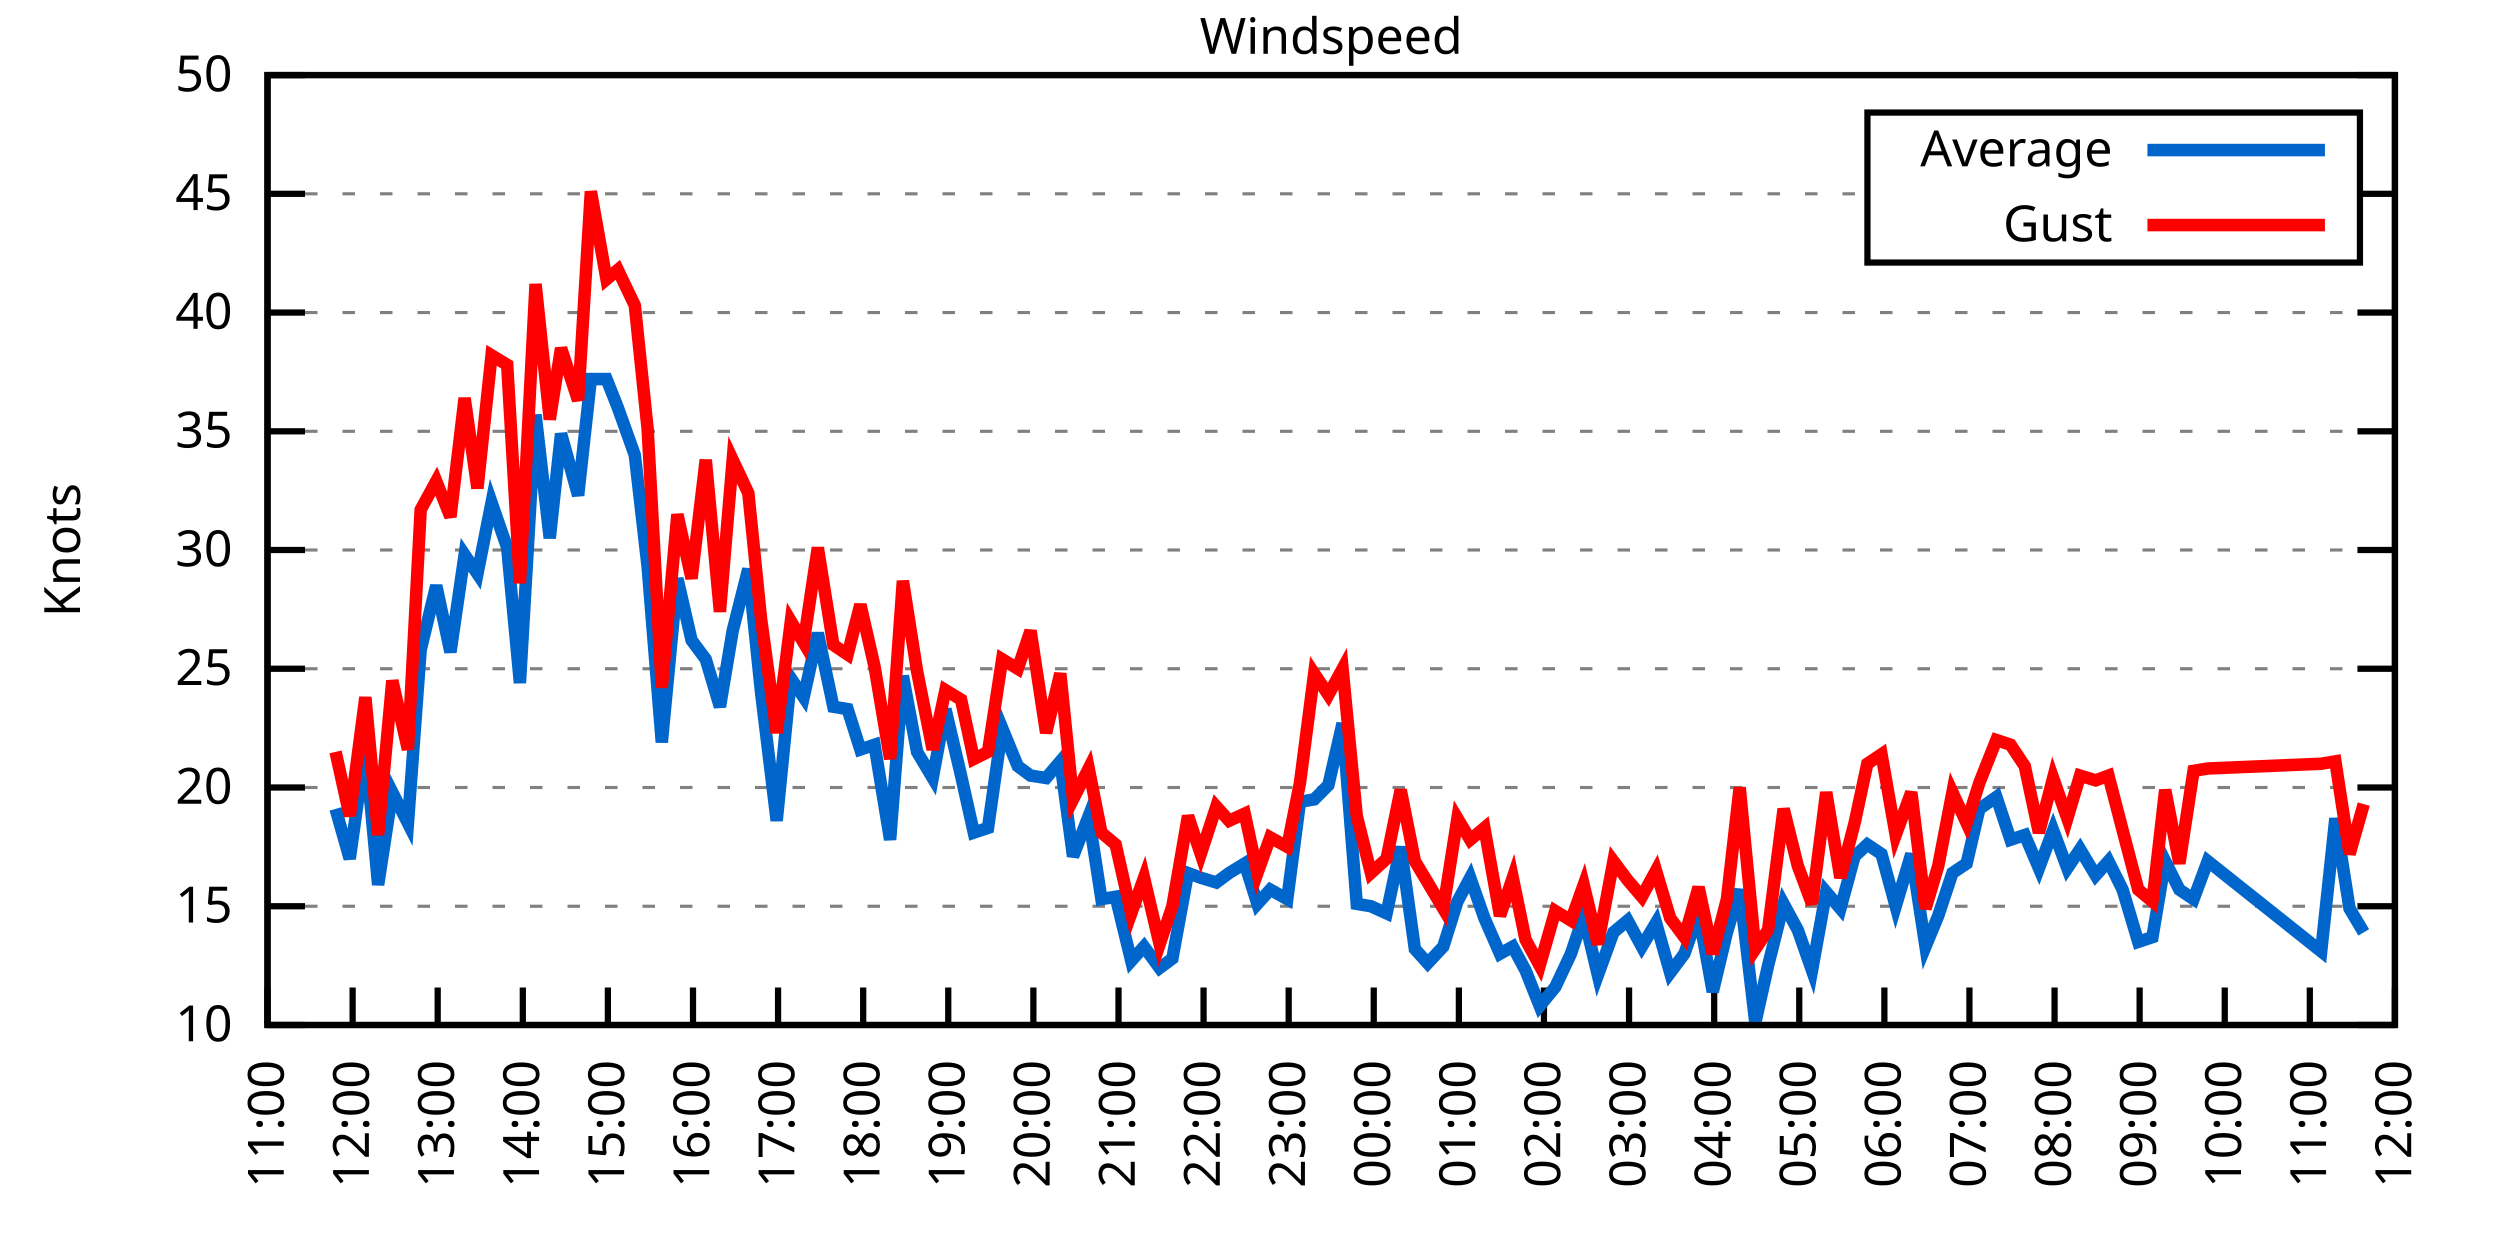
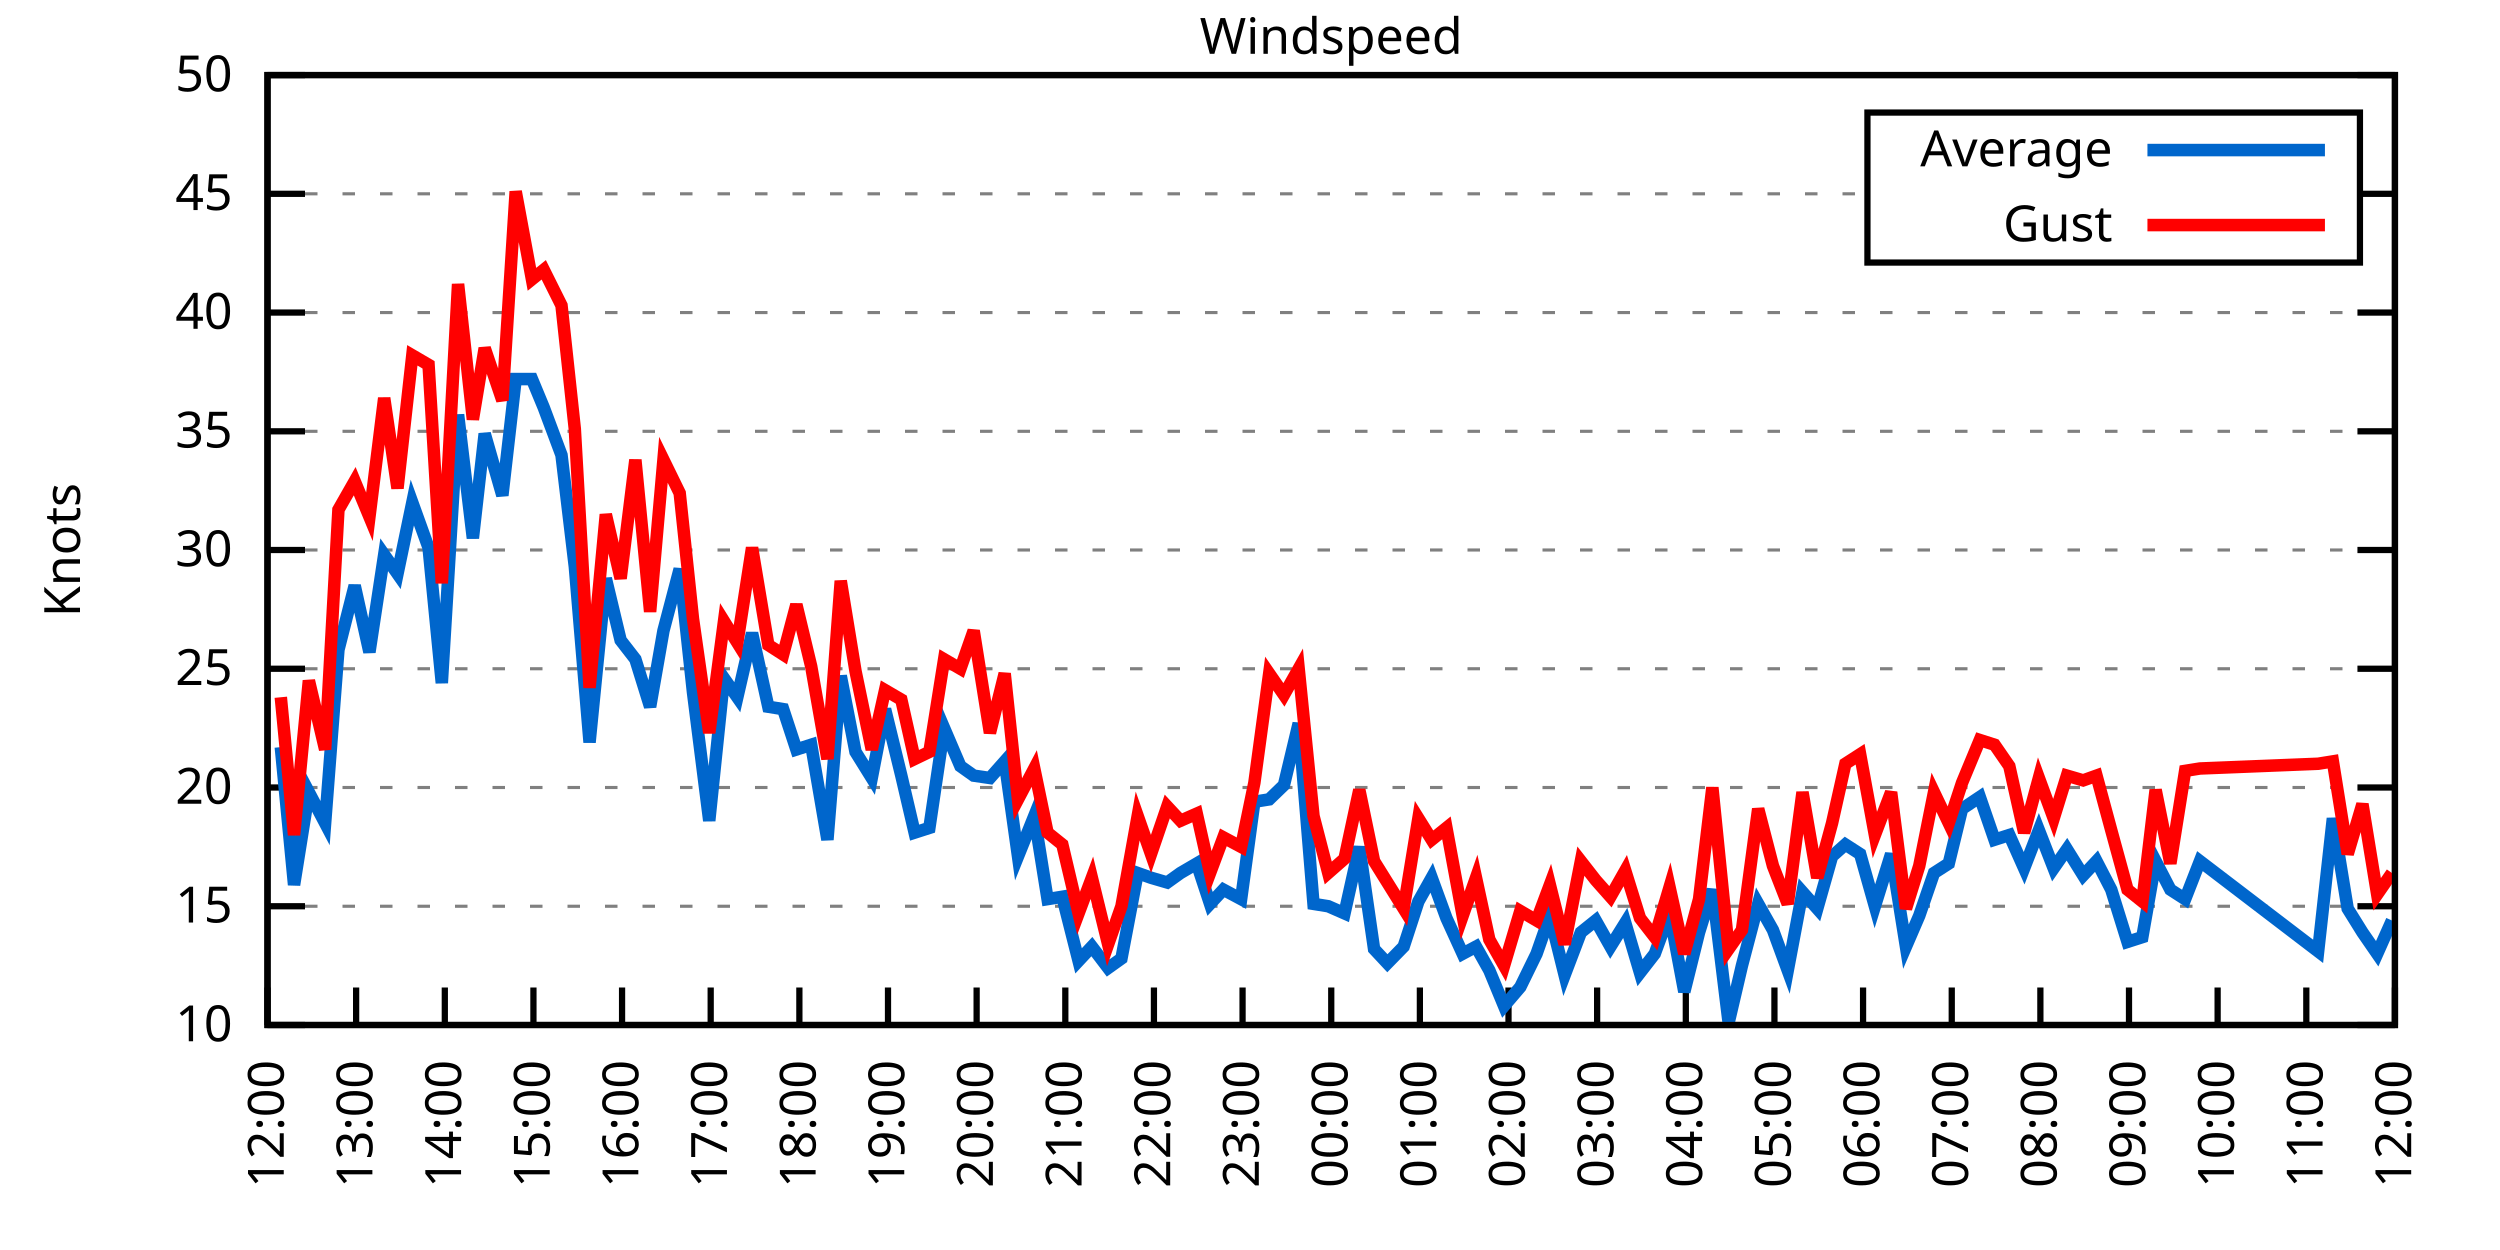
<svg xmlns="http://www.w3.org/2000/svg" xmlns:xlink="http://www.w3.org/1999/xlink" width="400" height="200" viewBox="0 0 400 200">
  <g id="gnuplot_canvas">
    <rect x="0" y="0" width="400" height="200" fill="none" />
    <defs>
      <circle id="gpDot" r="0.5" stroke-width="0.5" stroke="currentColor" />
      <path id="gpPt0" stroke-width="0.333" stroke="currentColor" d="M-1,0 h2 M0,-1 v2" />
      <path id="gpPt1" stroke-width="0.333" stroke="currentColor" d="M-1,-1 L1,1 M1,-1 L-1,1" />
      <path id="gpPt2" stroke-width="0.333" stroke="currentColor" d="M-1,0 L1,0 M0,-1 L0,1 M-1,-1 L1,1 M-1,1 L1,-1" />
      <rect id="gpPt3" stroke-width="0.333" stroke="currentColor" x="-1" y="-1" width="2" height="2" />
      <rect id="gpPt4" stroke-width="0.333" stroke="currentColor" fill="currentColor" x="-1" y="-1" width="2" height="2" />
      <circle id="gpPt5" stroke-width="0.333" stroke="currentColor" cx="0" cy="0" r="1" />
      <use xlink:href="#gpPt5" id="gpPt6" fill="currentColor" stroke="none" />
      <path id="gpPt7" stroke-width="0.333" stroke="currentColor" d="M0,-1.33 L-1.33,0.67 L1.33,0.67 z" />
      <use xlink:href="#gpPt7" id="gpPt8" fill="currentColor" stroke="none" />
      <use xlink:href="#gpPt7" id="gpPt9" stroke="currentColor" transform="rotate(180)" />
      <use xlink:href="#gpPt9" id="gpPt10" fill="currentColor" stroke="none" />
      <use xlink:href="#gpPt3" id="gpPt11" stroke="currentColor" transform="rotate(45)" />
      <use xlink:href="#gpPt11" id="gpPt12" fill="currentColor" stroke="none" />
      <path id="gpPt13" stroke-width="0.333" stroke="currentColor" d="M0,1.330 L1.265,0.411 L0.782,-1.067 L-0.782,-1.076 L-1.265,0.411 z" />
      <use xlink:href="#gpPt13" id="gpPt14" fill="currentColor" stroke="none" />
      <filter id="textbox" filterUnits="objectBoundingBox" x="0" y="0" height="1" width="1">
        <feFlood flood-color="white" flood-opacity="1" result="bgnd" />
        <feComposite in="SourceGraphic" in2="bgnd" operator="atop" />
      </filter>
      <filter id="greybox" filterUnits="objectBoundingBox" x="0" y="0" height="1" width="1">
        <feFlood flood-color="lightgrey" flood-opacity="1" result="grey" />
        <feComposite in="SourceGraphic" in2="grey" operator="atop" />
      </filter>
    </defs>
    <g fill="none" color="white" stroke="currentColor" stroke-width="1.00" stroke-linecap="butt" stroke-linejoin="miter">
</g>
    <g fill="none" color="black" stroke="currentColor" stroke-width="1.00" stroke-linecap="butt" stroke-linejoin="miter">
      <g stroke="none" shape-rendering="crispEdges">
        <polygon fill="rgb(255, 255, 255)" points="42.80,164.00 383.18,164.00 383.18,12.02 42.80,12.02 " />
      </g>
    </g>
    <g fill="none" color="black" stroke="currentColor" stroke-width="1.00" stroke-linecap="butt" stroke-linejoin="miter">
</g>
    <g fill="none" color="black" stroke="black" stroke-width="0.50" stroke-linecap="butt" stroke-linejoin="miter">
</g>
    <g fill="none" color="gray" stroke="currentColor" stroke-width="0.50" stroke-linecap="butt" stroke-linejoin="miter">
      <path stroke="gray" stroke-dasharray="2,4" class="gridline" d="M42.80,164.00 L383.19,164.00  " />
    </g>
    <g fill="none" color="gray" stroke="gray" stroke-width="1.00" stroke-linecap="butt" stroke-linejoin="miter">
</g>
    <g fill="none" color="black" stroke="currentColor" stroke-width="1.00" stroke-linecap="butt" stroke-linejoin="miter">
      <path stroke="black" d="M42.80,164.00 L48.80,164.00 M383.19,164.00 L377.19,164.00  " />
      <g transform="translate(37.20,166.60)" stroke="none" fill="black" font-family="Sans" font-size="8.00" text-anchor="end">
        <text>
          <tspan font-family="Sans"> 10</tspan>
        </text>
      </g>
    </g>
    <g fill="none" color="black" stroke="currentColor" stroke-width="1.00" stroke-linecap="butt" stroke-linejoin="miter">
</g>
    <g fill="none" color="black" stroke="black" stroke-width="0.50" stroke-linecap="butt" stroke-linejoin="miter">
</g>
    <g fill="none" color="gray" stroke="currentColor" stroke-width="0.50" stroke-linecap="butt" stroke-linejoin="miter">
      <path stroke="gray" stroke-dasharray="2,4" class="gridline" d="M42.80,145.00 L383.19,145.00  " />
    </g>
    <g fill="none" color="gray" stroke="gray" stroke-width="1.00" stroke-linecap="butt" stroke-linejoin="miter">
</g>
    <g fill="none" color="black" stroke="currentColor" stroke-width="1.00" stroke-linecap="butt" stroke-linejoin="miter">
      <path stroke="black" d="M42.80,145.00 L48.80,145.00 M383.19,145.00 L377.19,145.00  " />
      <g transform="translate(37.20,147.60)" stroke="none" fill="black" font-family="Sans" font-size="8.00" text-anchor="end">
        <text>
          <tspan font-family="Sans"> 15</tspan>
        </text>
      </g>
    </g>
    <g fill="none" color="black" stroke="currentColor" stroke-width="1.00" stroke-linecap="butt" stroke-linejoin="miter">
</g>
    <g fill="none" color="black" stroke="black" stroke-width="0.50" stroke-linecap="butt" stroke-linejoin="miter">
</g>
    <g fill="none" color="gray" stroke="currentColor" stroke-width="0.50" stroke-linecap="butt" stroke-linejoin="miter">
      <path stroke="gray" stroke-dasharray="2,4" class="gridline" d="M42.80,126.00 L383.19,126.00  " />
    </g>
    <g fill="none" color="gray" stroke="gray" stroke-width="1.00" stroke-linecap="butt" stroke-linejoin="miter">
</g>
    <g fill="none" color="black" stroke="currentColor" stroke-width="1.00" stroke-linecap="butt" stroke-linejoin="miter">
      <path stroke="black" d="M42.80,126.00 L48.80,126.00 M383.19,126.00 L377.19,126.00  " />
      <g transform="translate(37.20,128.60)" stroke="none" fill="black" font-family="Sans" font-size="8.00" text-anchor="end">
        <text>
          <tspan font-family="Sans"> 20</tspan>
        </text>
      </g>
    </g>
    <g fill="none" color="black" stroke="currentColor" stroke-width="1.00" stroke-linecap="butt" stroke-linejoin="miter">
</g>
    <g fill="none" color="black" stroke="black" stroke-width="0.50" stroke-linecap="butt" stroke-linejoin="miter">
</g>
    <g fill="none" color="gray" stroke="currentColor" stroke-width="0.50" stroke-linecap="butt" stroke-linejoin="miter">
      <path stroke="gray" stroke-dasharray="2,4" class="gridline" d="M42.80,107.00 L383.19,107.00  " />
    </g>
    <g fill="none" color="gray" stroke="gray" stroke-width="1.00" stroke-linecap="butt" stroke-linejoin="miter">
</g>
    <g fill="none" color="black" stroke="currentColor" stroke-width="1.00" stroke-linecap="butt" stroke-linejoin="miter">
      <path stroke="black" d="M42.80,107.00 L48.80,107.00 M383.19,107.00 L377.19,107.00  " />
      <g transform="translate(37.20,109.60)" stroke="none" fill="black" font-family="Sans" font-size="8.00" text-anchor="end">
        <text>
          <tspan font-family="Sans"> 25</tspan>
        </text>
      </g>
    </g>
    <g fill="none" color="black" stroke="currentColor" stroke-width="1.00" stroke-linecap="butt" stroke-linejoin="miter">
</g>
    <g fill="none" color="black" stroke="black" stroke-width="0.50" stroke-linecap="butt" stroke-linejoin="miter">
</g>
    <g fill="none" color="gray" stroke="currentColor" stroke-width="0.50" stroke-linecap="butt" stroke-linejoin="miter">
      <path stroke="gray" stroke-dasharray="2,4" class="gridline" d="M42.80,88.00 L383.19,88.00  " />
    </g>
    <g fill="none" color="gray" stroke="gray" stroke-width="1.00" stroke-linecap="butt" stroke-linejoin="miter">
</g>
    <g fill="none" color="black" stroke="currentColor" stroke-width="1.00" stroke-linecap="butt" stroke-linejoin="miter">
      <path stroke="black" d="M42.80,88.00 L48.80,88.00 M383.19,88.00 L377.19,88.00  " />
      <g transform="translate(37.20,90.60)" stroke="none" fill="black" font-family="Sans" font-size="8.00" text-anchor="end">
        <text>
          <tspan font-family="Sans"> 30</tspan>
        </text>
      </g>
    </g>
    <g fill="none" color="black" stroke="currentColor" stroke-width="1.00" stroke-linecap="butt" stroke-linejoin="miter">
</g>
    <g fill="none" color="black" stroke="black" stroke-width="0.50" stroke-linecap="butt" stroke-linejoin="miter">
</g>
    <g fill="none" color="gray" stroke="currentColor" stroke-width="0.50" stroke-linecap="butt" stroke-linejoin="miter">
      <path stroke="gray" stroke-dasharray="2,4" class="gridline" d="M42.80,69.01 L383.19,69.01  " />
    </g>
    <g fill="none" color="gray" stroke="gray" stroke-width="1.00" stroke-linecap="butt" stroke-linejoin="miter">
</g>
    <g fill="none" color="black" stroke="currentColor" stroke-width="1.00" stroke-linecap="butt" stroke-linejoin="miter">
      <path stroke="black" d="M42.80,69.01 L48.80,69.01 M383.19,69.01 L377.19,69.01  " />
      <g transform="translate(37.20,71.61)" stroke="none" fill="black" font-family="Sans" font-size="8.00" text-anchor="end">
        <text>
          <tspan font-family="Sans"> 35</tspan>
        </text>
      </g>
    </g>
    <g fill="none" color="black" stroke="currentColor" stroke-width="1.00" stroke-linecap="butt" stroke-linejoin="miter">
</g>
    <g fill="none" color="black" stroke="black" stroke-width="0.50" stroke-linecap="butt" stroke-linejoin="miter">
</g>
    <g fill="none" color="gray" stroke="currentColor" stroke-width="0.50" stroke-linecap="butt" stroke-linejoin="miter">
      <path stroke="gray" stroke-dasharray="2,4" class="gridline" d="M42.80,50.01 L383.19,50.01  " />
    </g>
    <g fill="none" color="gray" stroke="gray" stroke-width="1.00" stroke-linecap="butt" stroke-linejoin="miter">
</g>
    <g fill="none" color="black" stroke="currentColor" stroke-width="1.00" stroke-linecap="butt" stroke-linejoin="miter">
      <path stroke="black" d="M42.80,50.01 L48.80,50.01 M383.19,50.01 L377.19,50.01  " />
      <g transform="translate(37.20,52.61)" stroke="none" fill="black" font-family="Sans" font-size="8.00" text-anchor="end">
        <text>
          <tspan font-family="Sans"> 40</tspan>
        </text>
      </g>
    </g>
    <g fill="none" color="black" stroke="currentColor" stroke-width="1.00" stroke-linecap="butt" stroke-linejoin="miter">
</g>
    <g fill="none" color="black" stroke="black" stroke-width="0.50" stroke-linecap="butt" stroke-linejoin="miter">
</g>
    <g fill="none" color="gray" stroke="currentColor" stroke-width="0.50" stroke-linecap="butt" stroke-linejoin="miter">
      <path stroke="gray" stroke-dasharray="2,4" class="gridline" d="M42.80,31.01 L298.79,31.01 M377.59,31.01 L383.19,31.01  " />
    </g>
    <g fill="none" color="gray" stroke="gray" stroke-width="1.00" stroke-linecap="butt" stroke-linejoin="miter">
</g>
    <g fill="none" color="black" stroke="currentColor" stroke-width="1.00" stroke-linecap="butt" stroke-linejoin="miter">
      <path stroke="black" d="M42.80,31.01 L48.80,31.01 M383.19,31.01 L377.19,31.01  " />
      <g transform="translate(37.20,33.61)" stroke="none" fill="black" font-family="Sans" font-size="8.00" text-anchor="end">
        <text>
          <tspan font-family="Sans"> 45</tspan>
        </text>
      </g>
    </g>
    <g fill="none" color="black" stroke="currentColor" stroke-width="1.00" stroke-linecap="butt" stroke-linejoin="miter">
</g>
    <g fill="none" color="black" stroke="black" stroke-width="0.50" stroke-linecap="butt" stroke-linejoin="miter">
</g>
    <g fill="none" color="gray" stroke="currentColor" stroke-width="0.50" stroke-linecap="butt" stroke-linejoin="miter">
      <path stroke="gray" stroke-dasharray="2,4" class="gridline" d="M42.80,12.01 L383.19,12.01  " />
    </g>
    <g fill="none" color="gray" stroke="gray" stroke-width="1.00" stroke-linecap="butt" stroke-linejoin="miter">
</g>
    <g fill="none" color="black" stroke="currentColor" stroke-width="1.00" stroke-linecap="butt" stroke-linejoin="miter">
      <path stroke="black" d="M42.80,12.01 L48.80,12.01 M383.19,12.01 L377.19,12.01  " />
      <g transform="translate(37.20,14.61)" stroke="none" fill="black" font-family="Sans" font-size="8.00" text-anchor="end">
        <text>
          <tspan font-family="Sans"> 50</tspan>
        </text>
      </g>
    </g>
    <g fill="none" color="black" stroke="currentColor" stroke-width="1.00" stroke-linecap="butt" stroke-linejoin="miter">
      <path stroke="black" d="M42.80,164.00 L42.80,158.00  " />
      <g transform="translate(45.40,169.60) rotate(270.00)" stroke="none" fill="black" font-family="Sans" font-size="8.00" text-anchor="end">
        <text>
-           <tspan font-family="Sans">11:00</tspan>
-         </text>
-       </g>
-     </g>
-     <g fill="none" color="black" stroke="currentColor" stroke-width="1.00" stroke-linecap="butt" stroke-linejoin="miter">
-       <path stroke="black" d="M56.42,164.00 L56.42,158.00  " />
-       <g transform="translate(59.02,169.60) rotate(270.00)" stroke="none" fill="black" font-family="Sans" font-size="8.00" text-anchor="end">
-         <text>
          <tspan font-family="Sans">12:00</tspan>
        </text>
      </g>
    </g>
    <g fill="none" color="black" stroke="currentColor" stroke-width="1.00" stroke-linecap="butt" stroke-linejoin="miter">
-       <path stroke="black" d="M70.03,164.00 L70.03,158.00  " />
-       <g transform="translate(72.63,169.60) rotate(270.00)" stroke="none" fill="black" font-family="Sans" font-size="8.00" text-anchor="end">
+       <path stroke="black" d="M56.98,164.00 L56.98,158.00  " />
+       <g transform="translate(59.58,169.60) rotate(270.00)" stroke="none" fill="black" font-family="Sans" font-size="8.00" text-anchor="end">
        <text>
          <tspan font-family="Sans">13:00</tspan>
        </text>
      </g>
    </g>
    <g fill="none" color="black" stroke="currentColor" stroke-width="1.00" stroke-linecap="butt" stroke-linejoin="miter">
-       <path stroke="black" d="M83.65,164.00 L83.65,158.00  " />
-       <g transform="translate(86.25,169.60) rotate(270.00)" stroke="none" fill="black" font-family="Sans" font-size="8.00" text-anchor="end">
+       <path stroke="black" d="M71.17,164.00 L71.17,158.00  " />
+       <g transform="translate(73.77,169.60) rotate(270.00)" stroke="none" fill="black" font-family="Sans" font-size="8.00" text-anchor="end">
        <text>
          <tspan font-family="Sans">14:00</tspan>
        </text>
      </g>
    </g>
    <g fill="none" color="black" stroke="currentColor" stroke-width="1.00" stroke-linecap="butt" stroke-linejoin="miter">
-       <path stroke="black" d="M97.26,164.00 L97.26,158.00  " />
-       <g transform="translate(99.86,169.60) rotate(270.00)" stroke="none" fill="black" font-family="Sans" font-size="8.00" text-anchor="end">
+       <path stroke="black" d="M85.35,164.00 L85.35,158.00  " />
+       <g transform="translate(87.95,169.60) rotate(270.00)" stroke="none" fill="black" font-family="Sans" font-size="8.00" text-anchor="end">
        <text>
          <tspan font-family="Sans">15:00</tspan>
        </text>
      </g>
    </g>
    <g fill="none" color="black" stroke="currentColor" stroke-width="1.00" stroke-linecap="butt" stroke-linejoin="miter">
-       <path stroke="black" d="M110.88,164.00 L110.88,158.00  " />
-       <g transform="translate(113.48,169.60) rotate(270.00)" stroke="none" fill="black" font-family="Sans" font-size="8.00" text-anchor="end">
+       <path stroke="black" d="M99.53,164.00 L99.53,158.00  " />
+       <g transform="translate(102.13,169.60) rotate(270.00)" stroke="none" fill="black" font-family="Sans" font-size="8.00" text-anchor="end">
        <text>
          <tspan font-family="Sans">16:00</tspan>
        </text>
      </g>
    </g>
    <g fill="none" color="black" stroke="currentColor" stroke-width="1.00" stroke-linecap="butt" stroke-linejoin="miter">
-       <path stroke="black" d="M124.49,164.00 L124.49,158.00  " />
-       <g transform="translate(127.09,169.60) rotate(270.00)" stroke="none" fill="black" font-family="Sans" font-size="8.00" text-anchor="end">
+       <path stroke="black" d="M113.71,164.00 L113.71,158.00  " />
+       <g transform="translate(116.31,169.60) rotate(270.00)" stroke="none" fill="black" font-family="Sans" font-size="8.00" text-anchor="end">
        <text>
          <tspan font-family="Sans">17:00</tspan>
        </text>
      </g>
    </g>
    <g fill="none" color="black" stroke="currentColor" stroke-width="1.00" stroke-linecap="butt" stroke-linejoin="miter">
-       <path stroke="black" d="M138.11,164.00 L138.11,158.00  " />
-       <g transform="translate(140.71,169.60) rotate(270.00)" stroke="none" fill="black" font-family="Sans" font-size="8.00" text-anchor="end">
+       <path stroke="black" d="M127.90,164.00 L127.90,158.00  " />
+       <g transform="translate(130.50,169.60) rotate(270.00)" stroke="none" fill="black" font-family="Sans" font-size="8.00" text-anchor="end">
        <text>
          <tspan font-family="Sans">18:00</tspan>
        </text>
      </g>
    </g>
    <g fill="none" color="black" stroke="currentColor" stroke-width="1.00" stroke-linecap="butt" stroke-linejoin="miter">
-       <path stroke="black" d="M151.72,164.00 L151.72,158.00  " />
-       <g transform="translate(154.32,169.60) rotate(270.00)" stroke="none" fill="black" font-family="Sans" font-size="8.00" text-anchor="end">
+       <path stroke="black" d="M142.08,164.00 L142.08,158.00  " />
+       <g transform="translate(144.68,169.60) rotate(270.00)" stroke="none" fill="black" font-family="Sans" font-size="8.00" text-anchor="end">
        <text>
          <tspan font-family="Sans">19:00</tspan>
        </text>
      </g>
    </g>
    <g fill="none" color="black" stroke="currentColor" stroke-width="1.00" stroke-linecap="butt" stroke-linejoin="miter">
-       <path stroke="black" d="M165.34,164.00 L165.34,158.00  " />
-       <g transform="translate(167.94,169.60) rotate(270.00)" stroke="none" fill="black" font-family="Sans" font-size="8.00" text-anchor="end">
+       <path stroke="black" d="M156.26,164.00 L156.26,158.00  " />
+       <g transform="translate(158.86,169.60) rotate(270.00)" stroke="none" fill="black" font-family="Sans" font-size="8.00" text-anchor="end">
        <text>
          <tspan font-family="Sans">20:00</tspan>
        </text>
      </g>
    </g>
    <g fill="none" color="black" stroke="currentColor" stroke-width="1.00" stroke-linecap="butt" stroke-linejoin="miter">
-       <path stroke="black" d="M178.96,164.00 L178.96,158.00  " />
-       <g transform="translate(181.56,169.60) rotate(270.00)" stroke="none" fill="black" font-family="Sans" font-size="8.00" text-anchor="end">
+       <path stroke="black" d="M170.45,164.00 L170.45,158.00  " />
+       <g transform="translate(173.05,169.60) rotate(270.00)" stroke="none" fill="black" font-family="Sans" font-size="8.00" text-anchor="end">
        <text>
          <tspan font-family="Sans">21:00</tspan>
        </text>
      </g>
    </g>
    <g fill="none" color="black" stroke="currentColor" stroke-width="1.00" stroke-linecap="butt" stroke-linejoin="miter">
-       <path stroke="black" d="M192.57,164.00 L192.57,158.00  " />
-       <g transform="translate(195.17,169.60) rotate(270.00)" stroke="none" fill="black" font-family="Sans" font-size="8.00" text-anchor="end">
+       <path stroke="black" d="M184.63,164.00 L184.63,158.00  " />
+       <g transform="translate(187.23,169.60) rotate(270.00)" stroke="none" fill="black" font-family="Sans" font-size="8.00" text-anchor="end">
        <text>
          <tspan font-family="Sans">22:00</tspan>
        </text>
      </g>
    </g>
    <g fill="none" color="black" stroke="currentColor" stroke-width="1.00" stroke-linecap="butt" stroke-linejoin="miter">
-       <path stroke="black" d="M206.19,164.00 L206.19,158.00  " />
-       <g transform="translate(208.79,169.60) rotate(270.00)" stroke="none" fill="black" font-family="Sans" font-size="8.00" text-anchor="end">
+       <path stroke="black" d="M198.81,164.00 L198.81,158.00  " />
+       <g transform="translate(201.41,169.60) rotate(270.00)" stroke="none" fill="black" font-family="Sans" font-size="8.00" text-anchor="end">
        <text>
          <tspan font-family="Sans">23:00</tspan>
        </text>
      </g>
    </g>
    <g fill="none" color="black" stroke="currentColor" stroke-width="1.00" stroke-linecap="butt" stroke-linejoin="miter">
-       <path stroke="black" d="M219.80,164.00 L219.80,158.00  " />
-       <g transform="translate(222.40,169.60) rotate(270.00)" stroke="none" fill="black" font-family="Sans" font-size="8.00" text-anchor="end">
+       <path stroke="black" d="M213.00,164.00 L213.00,158.00  " />
+       <g transform="translate(215.60,169.60) rotate(270.00)" stroke="none" fill="black" font-family="Sans" font-size="8.00" text-anchor="end">
        <text>
          <tspan font-family="Sans">00:00</tspan>
        </text>
      </g>
    </g>
    <g fill="none" color="black" stroke="currentColor" stroke-width="1.00" stroke-linecap="butt" stroke-linejoin="miter">
-       <path stroke="black" d="M233.42,164.00 L233.42,158.00  " />
-       <g transform="translate(236.02,169.60) rotate(270.00)" stroke="none" fill="black" font-family="Sans" font-size="8.00" text-anchor="end">
+       <path stroke="black" d="M227.18,164.00 L227.18,158.00  " />
+       <g transform="translate(229.78,169.60) rotate(270.00)" stroke="none" fill="black" font-family="Sans" font-size="8.00" text-anchor="end">
        <text>
          <tspan font-family="Sans">01:00</tspan>
        </text>
      </g>
    </g>
    <g fill="none" color="black" stroke="currentColor" stroke-width="1.00" stroke-linecap="butt" stroke-linejoin="miter">
-       <path stroke="black" d="M247.03,164.00 L247.03,158.00  " />
-       <g transform="translate(249.63,169.60) rotate(270.00)" stroke="none" fill="black" font-family="Sans" font-size="8.00" text-anchor="end">
+       <path stroke="black" d="M241.36,164.00 L241.36,158.00  " />
+       <g transform="translate(243.96,169.60) rotate(270.00)" stroke="none" fill="black" font-family="Sans" font-size="8.00" text-anchor="end">
        <text>
          <tspan font-family="Sans">02:00</tspan>
        </text>
      </g>
    </g>
    <g fill="none" color="black" stroke="currentColor" stroke-width="1.00" stroke-linecap="butt" stroke-linejoin="miter">
-       <path stroke="black" d="M260.65,164.00 L260.65,158.00  " />
-       <g transform="translate(263.25,169.60) rotate(270.00)" stroke="none" fill="black" font-family="Sans" font-size="8.00" text-anchor="end">
+       <path stroke="black" d="M255.54,164.00 L255.54,158.00  " />
+       <g transform="translate(258.14,169.60) rotate(270.00)" stroke="none" fill="black" font-family="Sans" font-size="8.00" text-anchor="end">
        <text>
          <tspan font-family="Sans">03:00</tspan>
        </text>
      </g>
    </g>
    <g fill="none" color="black" stroke="currentColor" stroke-width="1.00" stroke-linecap="butt" stroke-linejoin="miter">
-       <path stroke="black" d="M274.27,164.00 L274.27,158.00  " />
-       <g transform="translate(276.87,169.60) rotate(270.00)" stroke="none" fill="black" font-family="Sans" font-size="8.00" text-anchor="end">
+       <path stroke="black" d="M269.73,164.00 L269.73,158.00  " />
+       <g transform="translate(272.33,169.60) rotate(270.00)" stroke="none" fill="black" font-family="Sans" font-size="8.00" text-anchor="end">
        <text>
          <tspan font-family="Sans">04:00</tspan>
        </text>
      </g>
    </g>
    <g fill="none" color="black" stroke="currentColor" stroke-width="1.00" stroke-linecap="butt" stroke-linejoin="miter">
-       <path stroke="black" d="M287.88,164.00 L287.88,158.00  " />
-       <g transform="translate(290.48,169.60) rotate(270.00)" stroke="none" fill="black" font-family="Sans" font-size="8.00" text-anchor="end">
+       <path stroke="black" d="M283.91,164.00 L283.91,158.00  " />
+       <g transform="translate(286.51,169.60) rotate(270.00)" stroke="none" fill="black" font-family="Sans" font-size="8.00" text-anchor="end">
        <text>
          <tspan font-family="Sans">05:00</tspan>
        </text>
      </g>
    </g>
    <g fill="none" color="black" stroke="currentColor" stroke-width="1.00" stroke-linecap="butt" stroke-linejoin="miter">
-       <path stroke="black" d="M301.50,164.00 L301.50,158.00  " />
-       <g transform="translate(304.10,169.60) rotate(270.00)" stroke="none" fill="black" font-family="Sans" font-size="8.00" text-anchor="end">
+       <path stroke="black" d="M298.09,164.00 L298.09,158.00  " />
+       <g transform="translate(300.69,169.60) rotate(270.00)" stroke="none" fill="black" font-family="Sans" font-size="8.00" text-anchor="end">
        <text>
          <tspan font-family="Sans">06:00</tspan>
        </text>
      </g>
    </g>
    <g fill="none" color="black" stroke="currentColor" stroke-width="1.00" stroke-linecap="butt" stroke-linejoin="miter">
-       <path stroke="black" d="M315.11,164.00 L315.11,158.00  " />
-       <g transform="translate(317.71,169.60) rotate(270.00)" stroke="none" fill="black" font-family="Sans" font-size="8.00" text-anchor="end">
+       <path stroke="black" d="M312.28,164.00 L312.28,158.00  " />
+       <g transform="translate(314.88,169.60) rotate(270.00)" stroke="none" fill="black" font-family="Sans" font-size="8.00" text-anchor="end">
        <text>
          <tspan font-family="Sans">07:00</tspan>
        </text>
      </g>
    </g>
    <g fill="none" color="black" stroke="currentColor" stroke-width="1.00" stroke-linecap="butt" stroke-linejoin="miter">
-       <path stroke="black" d="M328.73,164.00 L328.73,158.00  " />
-       <g transform="translate(331.33,169.60) rotate(270.00)" stroke="none" fill="black" font-family="Sans" font-size="8.00" text-anchor="end">
+       <path stroke="black" d="M326.46,164.00 L326.46,158.00  " />
+       <g transform="translate(329.06,169.60) rotate(270.00)" stroke="none" fill="black" font-family="Sans" font-size="8.00" text-anchor="end">
        <text>
          <tspan font-family="Sans">08:00</tspan>
        </text>
      </g>
    </g>
    <g fill="none" color="black" stroke="currentColor" stroke-width="1.00" stroke-linecap="butt" stroke-linejoin="miter">
-       <path stroke="black" d="M342.34,164.00 L342.34,158.00  " />
-       <g transform="translate(344.94,169.60) rotate(270.00)" stroke="none" fill="black" font-family="Sans" font-size="8.00" text-anchor="end">
+       <path stroke="black" d="M340.64,164.00 L340.64,158.00  " />
+       <g transform="translate(343.24,169.60) rotate(270.00)" stroke="none" fill="black" font-family="Sans" font-size="8.00" text-anchor="end">
        <text>
          <tspan font-family="Sans">09:00</tspan>
        </text>
      </g>
    </g>
    <g fill="none" color="black" stroke="currentColor" stroke-width="1.00" stroke-linecap="butt" stroke-linejoin="miter">
-       <path stroke="black" d="M355.96,164.00 L355.96,158.00  " />
-       <g transform="translate(358.56,169.60) rotate(270.00)" stroke="none" fill="black" font-family="Sans" font-size="8.00" text-anchor="end">
+       <path stroke="black" d="M354.82,164.00 L354.82,158.00  " />
+       <g transform="translate(357.42,169.60) rotate(270.00)" stroke="none" fill="black" font-family="Sans" font-size="8.00" text-anchor="end">
        <text>
          <tspan font-family="Sans">10:00</tspan>
        </text>
      </g>
    </g>
    <g fill="none" color="black" stroke="currentColor" stroke-width="1.00" stroke-linecap="butt" stroke-linejoin="miter">
-       <path stroke="black" d="M369.57,164.00 L369.57,158.00  " />
-       <g transform="translate(372.17,169.60) rotate(270.00)" stroke="none" fill="black" font-family="Sans" font-size="8.00" text-anchor="end">
+       <path stroke="black" d="M369.01,164.00 L369.01,158.00  " />
+       <g transform="translate(371.61,169.60) rotate(270.00)" stroke="none" fill="black" font-family="Sans" font-size="8.00" text-anchor="end">
        <text>
          <tspan font-family="Sans">11:00</tspan>
        </text>
      </g>
    </g>
    <g fill="none" color="black" stroke="currentColor" stroke-width="1.00" stroke-linecap="butt" stroke-linejoin="miter">
      <path stroke="black" d="M383.19,164.00 L383.19,158.00  " />
      <g transform="translate(385.79,169.60) rotate(270.00)" stroke="none" fill="black" font-family="Sans" font-size="8.00" text-anchor="end">
        <text>
          <tspan font-family="Sans">12:00</tspan>
        </text>
      </g>
    </g>
    <g fill="none" color="black" stroke="currentColor" stroke-width="1.00" stroke-linecap="butt" stroke-linejoin="miter">
</g>
    <g fill="none" color="black" stroke="currentColor" stroke-width="1.00" stroke-linecap="butt" stroke-linejoin="miter">
      <path stroke="black" d="M42.80,12.01 L42.80,164.00 L383.19,164.00 L383.19,12.01 L42.80,12.01 Z  " />
    </g>
    <g fill="none" color="black" stroke="currentColor" stroke-width="1.00" stroke-linecap="butt" stroke-linejoin="miter">
</g>
    <g fill="none" color="black" stroke="currentColor" stroke-width="1.00" stroke-linecap="butt" stroke-linejoin="miter">
      <path stroke="black" d="M298.79,42.01 L298.79,18.01 L377.59,18.01 L377.59,42.01 L298.79,42.01 Z  " />
    </g>
    <g id="Windspeed_plot_1">
      <g fill="none" color="white" stroke="black" stroke-width="2.00" stroke-linecap="butt" stroke-linejoin="miter">
</g>
      <g fill="none" color="black" stroke="currentColor" stroke-width="2.00" stroke-linecap="butt" stroke-linejoin="miter">
        <g transform="translate(337.99,26.61)" stroke="none" fill="black" font-family="Sans" font-size="8.00" text-anchor="end">
          <text>
            <tspan font-family="Sans">Average</tspan>
          </text>
        </g>
      </g>
      <g fill="none" color="black" stroke="currentColor" stroke-width="2.00" stroke-linecap="butt" stroke-linejoin="miter">
-         <path stroke="rgb(  0, 102, 204)" d="M343.59,24.01 L371.99,24.01 M53.69,129.42 L55.96,137.40 L58.46,119.54 L60.50,141.58 L62.77,126.76 L65.27,131.70   L67.31,103.96 L69.80,93.70 L72.07,104.34 L74.34,88.76 L76.39,91.80 L78.65,80.41 L81.15,87.63 L83.19,109.28   L85.69,66.35 L87.96,86.11 L89.77,69.39 L92.50,79.27 L94.54,60.65 L97.04,60.65 L98.85,65.21 L101.57,72.81   L103.62,90.66 L105.89,118.78 L108.38,92.56 L110.65,102.44 L112.92,105.48 L115.19,113.08 L117.23,100.92 L119.73,91.04   L121.77,110.80 L124.27,131.32 L126.54,108.52 L128.58,111.56 L130.85,101.30 L133.34,113.08 L135.61,113.46 L137.66,119.92   L139.92,119.16 L142.42,134.36 L144.46,108.14 L146.73,120.30 L149.23,124.48 L151.27,113.46 L153.77,124.10 L155.81,133.22   L158.08,132.46 L160.35,116.50 L162.84,122.58 L164.89,124.10 L167.38,124.48 L169.65,121.82 L171.69,137.02 L174.19,130.56   L176.23,143.86 L178.50,143.48 L181.00,153.74 L183.04,151.46 L185.54,154.88 L187.58,153.36 L190.08,139.68 L192.12,140.44   L194.61,141.20 L196.66,139.68 L199.15,138.16 L201.19,144.62 L203.24,142.34 L205.96,143.86 L208.00,128.28 L210.27,127.90   L212.54,125.62 L214.81,115.74 L217.08,144.62 L219.35,145.00 L221.85,146.14 L224.11,135.50 L226.38,151.84 L228.43,154.12   L230.92,151.46 L233.19,144.24 L235.23,140.44 L237.50,146.90 L240.00,152.60 L242.04,151.46 L244.08,155.26 L246.35,160.96   L248.85,157.92 L251.35,152.60 L253.39,146.52 L255.66,156.02 L258.15,149.18 L260.42,147.28 L262.69,151.46 L264.96,147.66   L267.23,155.64 L269.50,152.60 L271.77,146.14 L274.04,158.68 L276.31,149.18 L278.35,142.34 L280.85,163.62 L282.89,154.50   L285.38,144.62 L287.65,148.80 L289.92,155.26 L292.19,142.72 L294.46,145.38 L296.73,137.02 L298.77,135.12 L301.04,136.64   L303.31,145.00 L305.81,136.64 L308.08,151.46 L310.12,146.52 L312.39,139.68 L314.66,138.16 L316.70,129.42 L319.42,127.52   L321.69,134.36 L323.96,133.60 L326.23,138.92 L328.50,132.84 L330.77,138.92 L332.81,135.88 L335.31,140.06 L337.35,137.78   L339.62,142.34 L342.12,150.70 L344.39,149.94 L346.43,137.78 L348.70,142.34 L350.97,143.86 L353.24,137.78 L371.39,152.22   L373.66,130.94 L375.93,145.38 L378.20,149.18  " />
+         <path stroke="rgb(  0, 102, 204)" d="M343.59,24.01 L371.99,24.01 M44.93,119.54 L47.05,141.58 L49.42,126.76 L52.02,131.70 L54.15,103.96 L56.75,93.70   L59.11,104.34 L61.47,88.76 L63.60,91.80 L65.97,80.41 L68.57,87.63 L70.69,109.28 L73.29,66.35 L75.66,86.11   L77.55,69.39 L80.38,79.27 L82.51,60.65 L85.11,60.65 L87.00,65.21 L89.84,72.81 L91.97,90.66 L94.33,118.78   L96.93,92.56 L99.30,102.44 L101.66,105.48 L104.02,113.08 L106.15,100.92 L108.75,91.04 L110.88,110.80 L113.48,131.32   L115.84,108.52 L117.97,111.56 L120.33,101.30 L122.93,113.08 L125.30,113.46 L127.42,119.92 L129.79,119.16 L132.39,134.36   L134.52,108.14 L136.88,120.30 L139.48,124.48 L141.61,113.46 L144.21,124.10 L146.34,133.22 L148.70,132.46 L151.06,116.50   L153.66,122.58 L155.79,124.10 L158.39,124.48 L160.75,121.82 L162.88,137.02 L165.48,130.56 L167.61,143.86 L169.97,143.48   L172.57,153.74 L174.70,151.46 L177.30,154.88 L179.43,153.36 L182.03,139.68 L184.16,140.44 L186.76,141.20 L188.88,139.68   L191.48,138.16 L193.61,144.62 L195.74,142.34 L198.58,143.86 L200.70,128.28 L203.07,127.90 L205.43,125.62 L207.79,115.74   L210.16,144.62 L212.52,145.00 L215.12,146.14 L217.49,135.50 L219.85,151.84 L221.98,154.12 L224.58,151.46 L226.94,144.24   L229.07,140.44 L231.43,146.90 L234.03,152.60 L236.16,151.46 L238.29,155.26 L240.65,160.96 L243.25,157.92 L245.85,152.60   L247.98,146.52 L250.34,156.02 L252.94,149.18 L255.31,147.28 L257.67,151.46 L260.04,147.66 L262.40,155.64 L264.76,152.60   L267.13,146.14 L269.49,158.68 L271.85,149.18 L273.98,142.34 L276.58,163.62 L278.71,154.50 L281.31,144.62 L283.67,148.80   L286.04,155.26 L288.40,142.72 L290.76,145.38 L293.13,137.02 L295.26,135.12 L297.62,136.64 L299.98,145.00 L302.58,136.64   L304.95,151.46 L307.08,146.52 L309.44,139.68 L311.80,138.16 L313.93,129.42 L316.77,127.52 L319.13,134.36 L321.49,133.60   L323.86,138.92 L326.22,132.84 L328.59,138.92 L330.71,135.88 L333.31,140.06 L335.44,137.78 L337.80,142.34 L340.40,150.70   L342.77,149.94 L344.90,137.78 L347.26,142.34 L349.62,143.86 L351.99,137.78 L370.90,152.22 L373.26,130.94 L375.63,145.38   L377.99,149.18 L380.35,152.60 L382.72,147.28  " />
      </g>
    </g>
    <g id="Windspeed_plot_2">
      <g fill="none" color="black" stroke="currentColor" stroke-width="2.00" stroke-linecap="butt" stroke-linejoin="miter">
        <g transform="translate(337.99,38.61)" stroke="none" fill="black" font-family="Sans" font-size="8.00" text-anchor="end">
          <text>
            <tspan font-family="Sans">Gust</tspan>
          </text>
        </g>
      </g>
      <g fill="none" color="black" stroke="currentColor" stroke-width="2.00" stroke-linecap="butt" stroke-linejoin="miter">
-         <path stroke="rgb(255,   0,   0)" d="M343.59,36.01 L371.99,36.01 M53.69,120.30 L55.96,130.56 L58.46,111.56 L60.50,133.60 L62.77,108.90 L65.27,119.92   L67.31,81.55 L69.80,76.99 L72.07,82.69 L74.34,63.69 L76.39,78.13 L78.65,56.85 L81.15,58.37 L83.19,93.32   L85.69,45.45 L87.96,67.11 L89.77,55.71 L92.50,64.07 L94.54,30.63 L97.04,44.69 L98.85,43.17 L101.57,48.87   L103.62,68.63 L105.89,110.04 L108.38,82.31 L110.65,92.56 L112.92,73.57 L115.19,97.88 L117.23,73.57 L119.73,78.89   L121.77,99.02 L124.27,117.26 L126.54,99.40 L128.58,102.82 L130.85,87.63 L133.34,103.20 L135.61,104.72 L137.66,96.74   L139.92,106.62 L142.42,121.44 L144.46,92.94 L146.73,107.38 L149.23,119.92 L151.27,110.42 L153.77,111.94 L155.81,121.44   L158.08,120.30 L160.35,105.48 L162.84,107.00 L164.89,100.92 L167.38,117.26 L169.65,107.76 L171.69,127.90 L174.19,122.96   L176.23,133.22 L178.50,135.12 L181.00,146.14 L183.04,140.44 L185.54,151.08 L187.58,145.00 L190.08,130.56 L192.12,136.64   L194.61,129.04 L196.66,131.32 L199.15,130.18 L201.19,139.68 L203.24,133.98 L205.96,135.50 L208.00,125.24 L210.27,107.76   L212.54,111.18 L214.81,107.00 L217.08,130.56 L219.35,139.68 L221.85,137.40 L224.11,126.38 L226.38,137.78 L228.43,141.20   L230.92,145.38 L233.19,130.94 L235.23,134.36 L237.50,132.46 L240.00,146.52 L242.04,140.44 L244.08,150.32 L246.35,154.50   L248.85,145.76 L251.35,147.28 L253.39,141.58 L255.66,151.08 L258.15,137.78 L260.42,140.82 L262.69,143.48 L264.96,139.30   L267.23,146.90 L269.50,149.94 L271.77,141.96 L274.04,152.60 L276.31,143.86 L278.35,126.00 L280.85,151.84 L282.89,148.80   L285.38,129.42 L287.65,138.54 L289.92,144.62 L292.19,126.76 L294.46,140.44 L296.73,131.70 L298.77,122.20 L301.04,120.68   L303.31,133.60 L305.81,126.76 L308.08,145.38 L310.12,138.54 L312.39,126.76 L314.66,131.70 L316.70,125.24 L319.42,118.40   L321.69,119.16 L323.96,122.58 L326.23,133.22 L328.50,124.48 L330.77,130.94 L332.81,124.10 L335.31,124.86 L337.35,124.10   L339.62,132.84 L342.12,142.34 L344.39,144.24 L346.43,126.38 L348.70,138.16 L350.97,123.34 L353.24,122.96 L371.39,122.20   L373.66,121.82 L375.93,136.64 L378.20,128.66  " />
+         <path stroke="rgb(255,   0,   0)" d="M343.59,36.01 L371.99,36.01 M44.93,111.56 L47.05,133.60 L49.42,108.90 L52.02,119.92 L54.15,81.55 L56.75,76.99   L59.11,82.69 L61.47,63.69 L63.60,78.13 L65.97,56.85 L68.57,58.37 L70.69,93.32 L73.29,45.45 L75.66,67.11   L77.55,55.71 L80.38,64.07 L82.51,30.63 L85.11,44.69 L87.00,43.17 L89.84,48.87 L91.97,68.63 L94.33,110.04   L96.93,82.31 L99.30,92.56 L101.66,73.57 L104.02,97.88 L106.15,73.57 L108.75,78.89 L110.88,99.02 L113.48,117.26   L115.84,99.40 L117.97,102.82 L120.33,87.63 L122.93,103.20 L125.30,104.72 L127.42,96.74 L129.79,106.62 L132.39,121.44   L134.52,92.94 L136.88,107.38 L139.48,119.92 L141.61,110.42 L144.21,111.94 L146.34,121.44 L148.70,120.30 L151.06,105.48   L153.66,107.00 L155.79,100.92 L158.39,117.26 L160.75,107.76 L162.88,127.90 L165.48,122.96 L167.61,133.22 L169.97,135.12   L172.57,146.14 L174.70,140.44 L177.30,151.08 L179.43,145.00 L182.03,130.56 L184.16,136.64 L186.76,129.04 L188.88,131.32   L191.48,130.18 L193.61,139.68 L195.74,133.98 L198.58,135.50 L200.70,125.24 L203.07,107.76 L205.43,111.18 L207.79,107.00   L210.16,130.56 L212.52,139.68 L215.12,137.40 L217.49,126.38 L219.85,137.78 L221.98,141.20 L224.58,145.38 L226.94,130.94   L229.07,134.36 L231.43,132.46 L234.03,146.52 L236.16,140.44 L238.29,150.32 L240.65,154.50 L243.25,145.76 L245.85,147.28   L247.98,141.58 L250.34,151.08 L252.94,137.78 L255.31,140.82 L257.67,143.48 L260.04,139.30 L262.40,146.90 L264.76,149.94   L267.13,141.96 L269.49,152.60 L271.85,143.86 L273.98,126.00 L276.58,151.84 L278.71,148.80 L281.31,129.42 L283.67,138.54   L286.04,144.62 L288.40,126.76 L290.76,140.44 L293.13,131.70 L295.26,122.20 L297.62,120.68 L299.98,133.60 L302.58,126.76   L304.95,145.38 L307.08,138.54 L309.44,126.76 L311.80,131.70 L313.93,125.24 L316.77,118.40 L319.13,119.16 L321.49,122.58   L323.86,133.22 L326.22,124.48 L328.59,130.94 L330.71,124.10 L333.31,124.86 L335.44,124.10 L337.80,132.84 L340.40,142.34   L342.77,144.24 L344.90,126.38 L347.26,138.16 L349.62,123.34 L351.99,122.96 L370.90,122.20 L373.26,121.82 L375.63,136.64   L377.99,128.66 L380.35,143.10 L382.72,139.68  " />
      </g>
    </g>
    <g fill="none" color="black" stroke="currentColor" stroke-width="2.00" stroke-linecap="butt" stroke-linejoin="miter">
</g>
    <g fill="none" color="black" stroke="black" stroke-width="1.00" stroke-linecap="butt" stroke-linejoin="miter">
</g>
    <g fill="none" color="black" stroke="currentColor" stroke-width="1.00" stroke-linecap="butt" stroke-linejoin="miter">
      <path stroke="black" d="M42.80,12.01 L42.80,164.00 L383.19,164.00 L383.19,12.01 L42.80,12.01 Z  " />
      <g transform="translate(12.80,88.01) rotate(270.00)" stroke="none" fill="black" font-family="Sans" font-size="8.00" text-anchor="middle">
        <text>
          <tspan font-family="Sans">Knots</tspan>
        </text>
      </g>
    </g>
    <g fill="none" color="black" stroke="currentColor" stroke-width="1.00" stroke-linecap="butt" stroke-linejoin="miter">
</g>
    <g fill="none" color="black" stroke="currentColor" stroke-width="1.00" stroke-linecap="butt" stroke-linejoin="miter">
      <g transform="translate(212.99,8.61)" stroke="none" fill="black" font-family="Sans" font-size="8.00" text-anchor="middle">
        <text>
          <tspan font-family="Sans">Windspeed</tspan>
        </text>
      </g>
    </g>
    <g fill="none" color="black" stroke="currentColor" stroke-width="1.00" stroke-linecap="butt" stroke-linejoin="miter">
</g>
  </g>
</svg>
